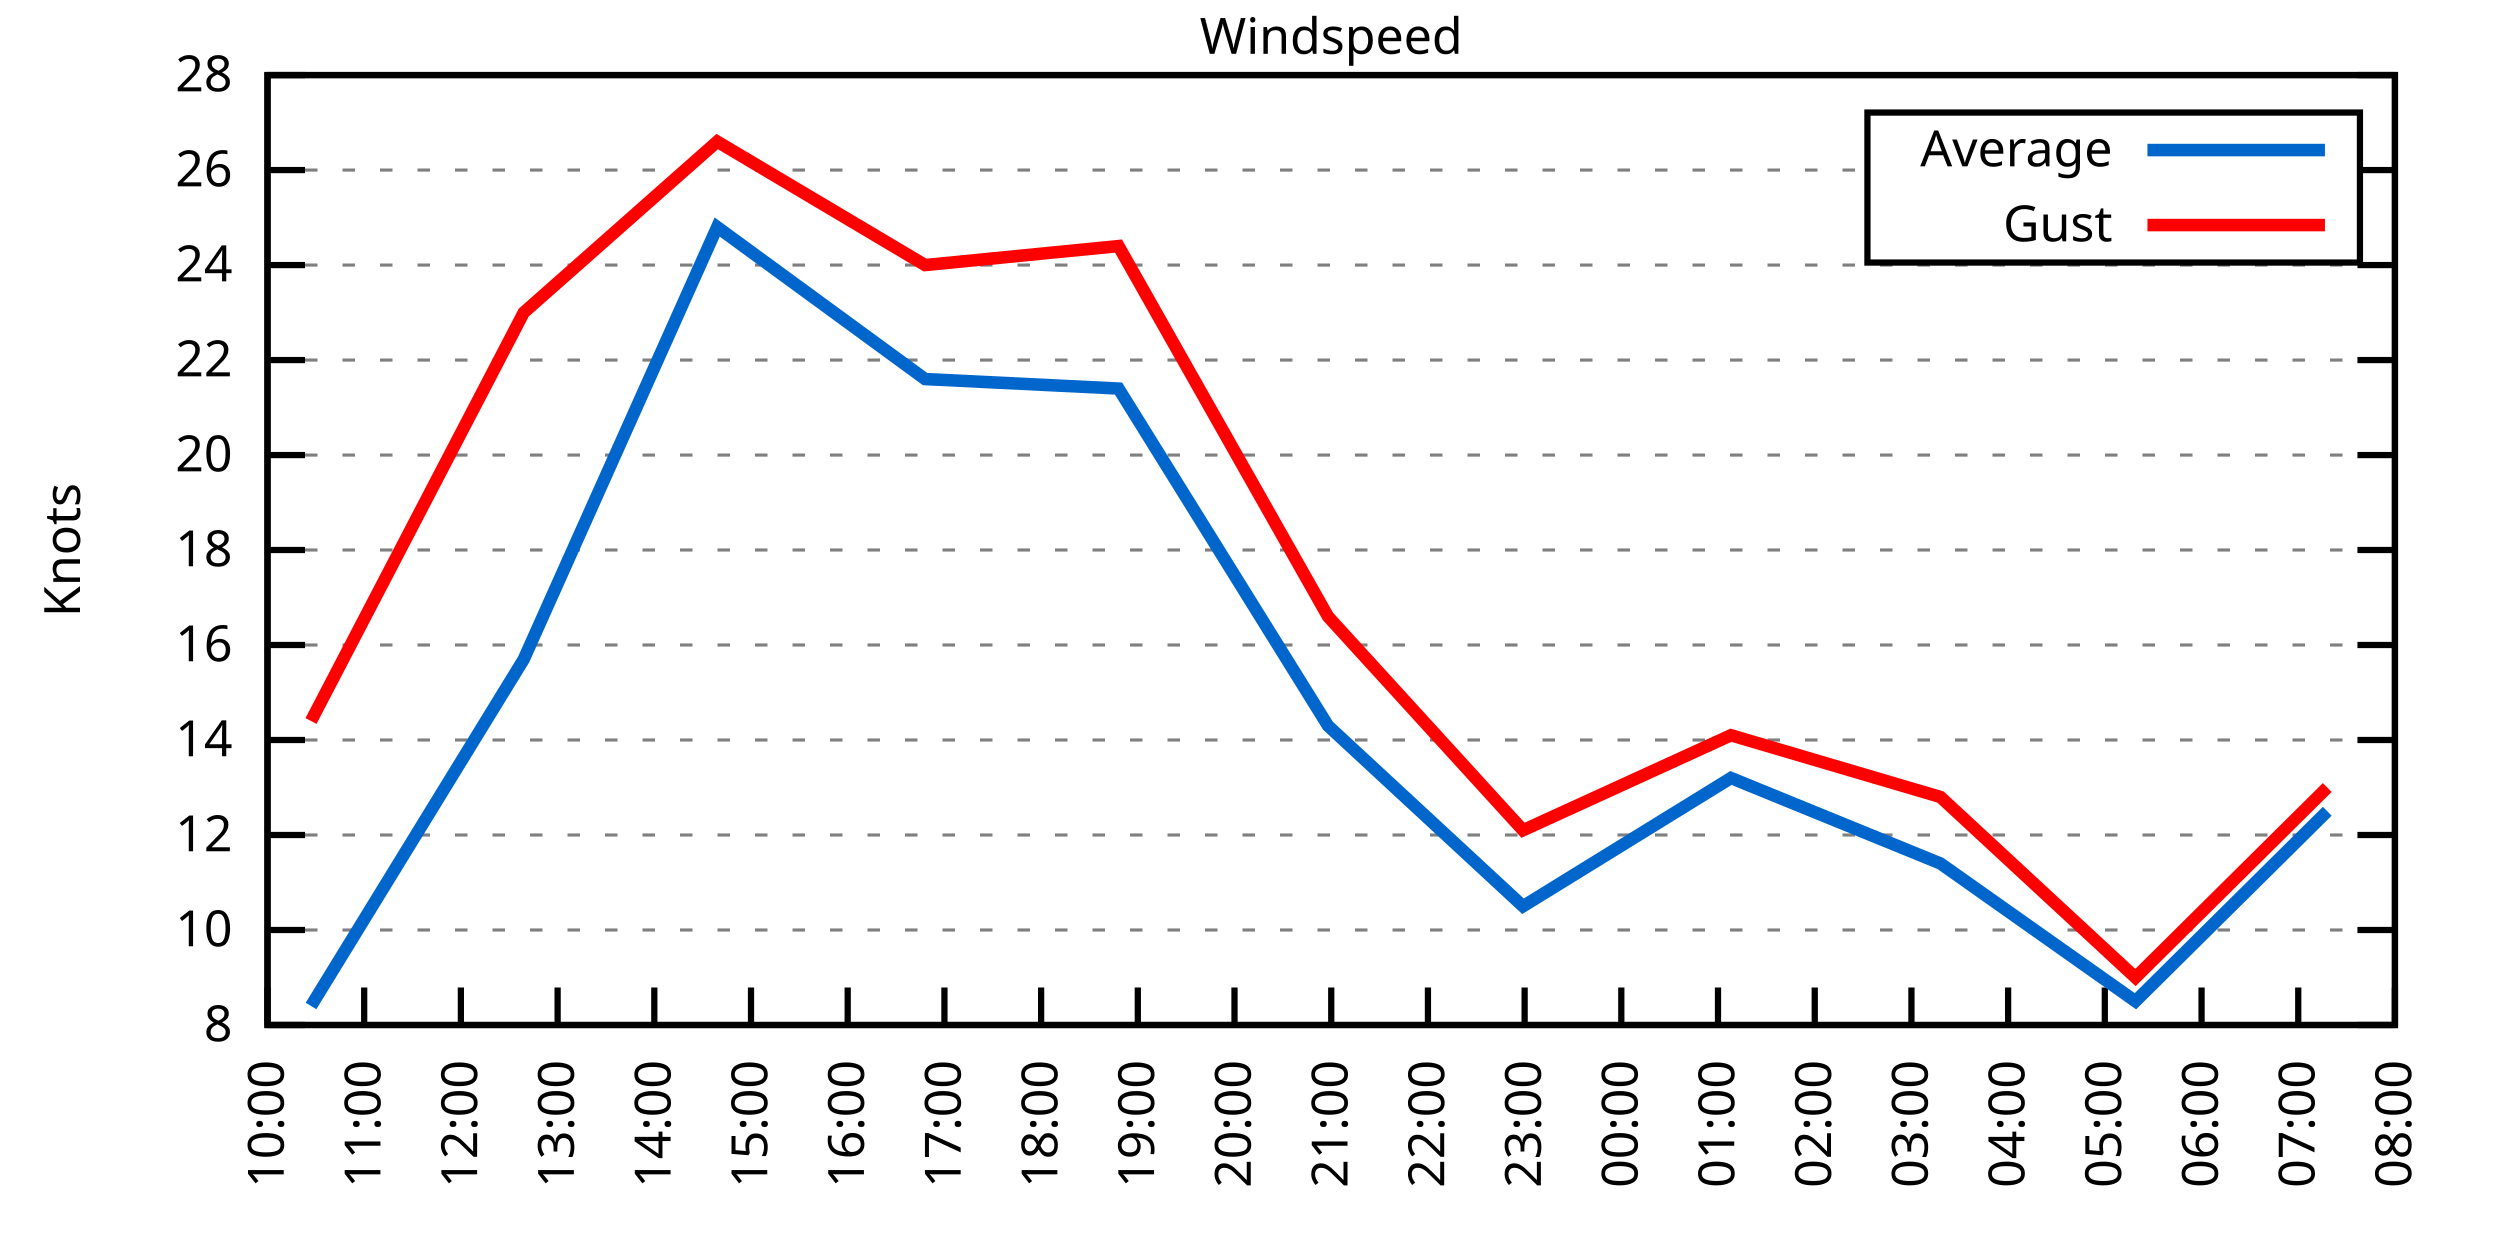
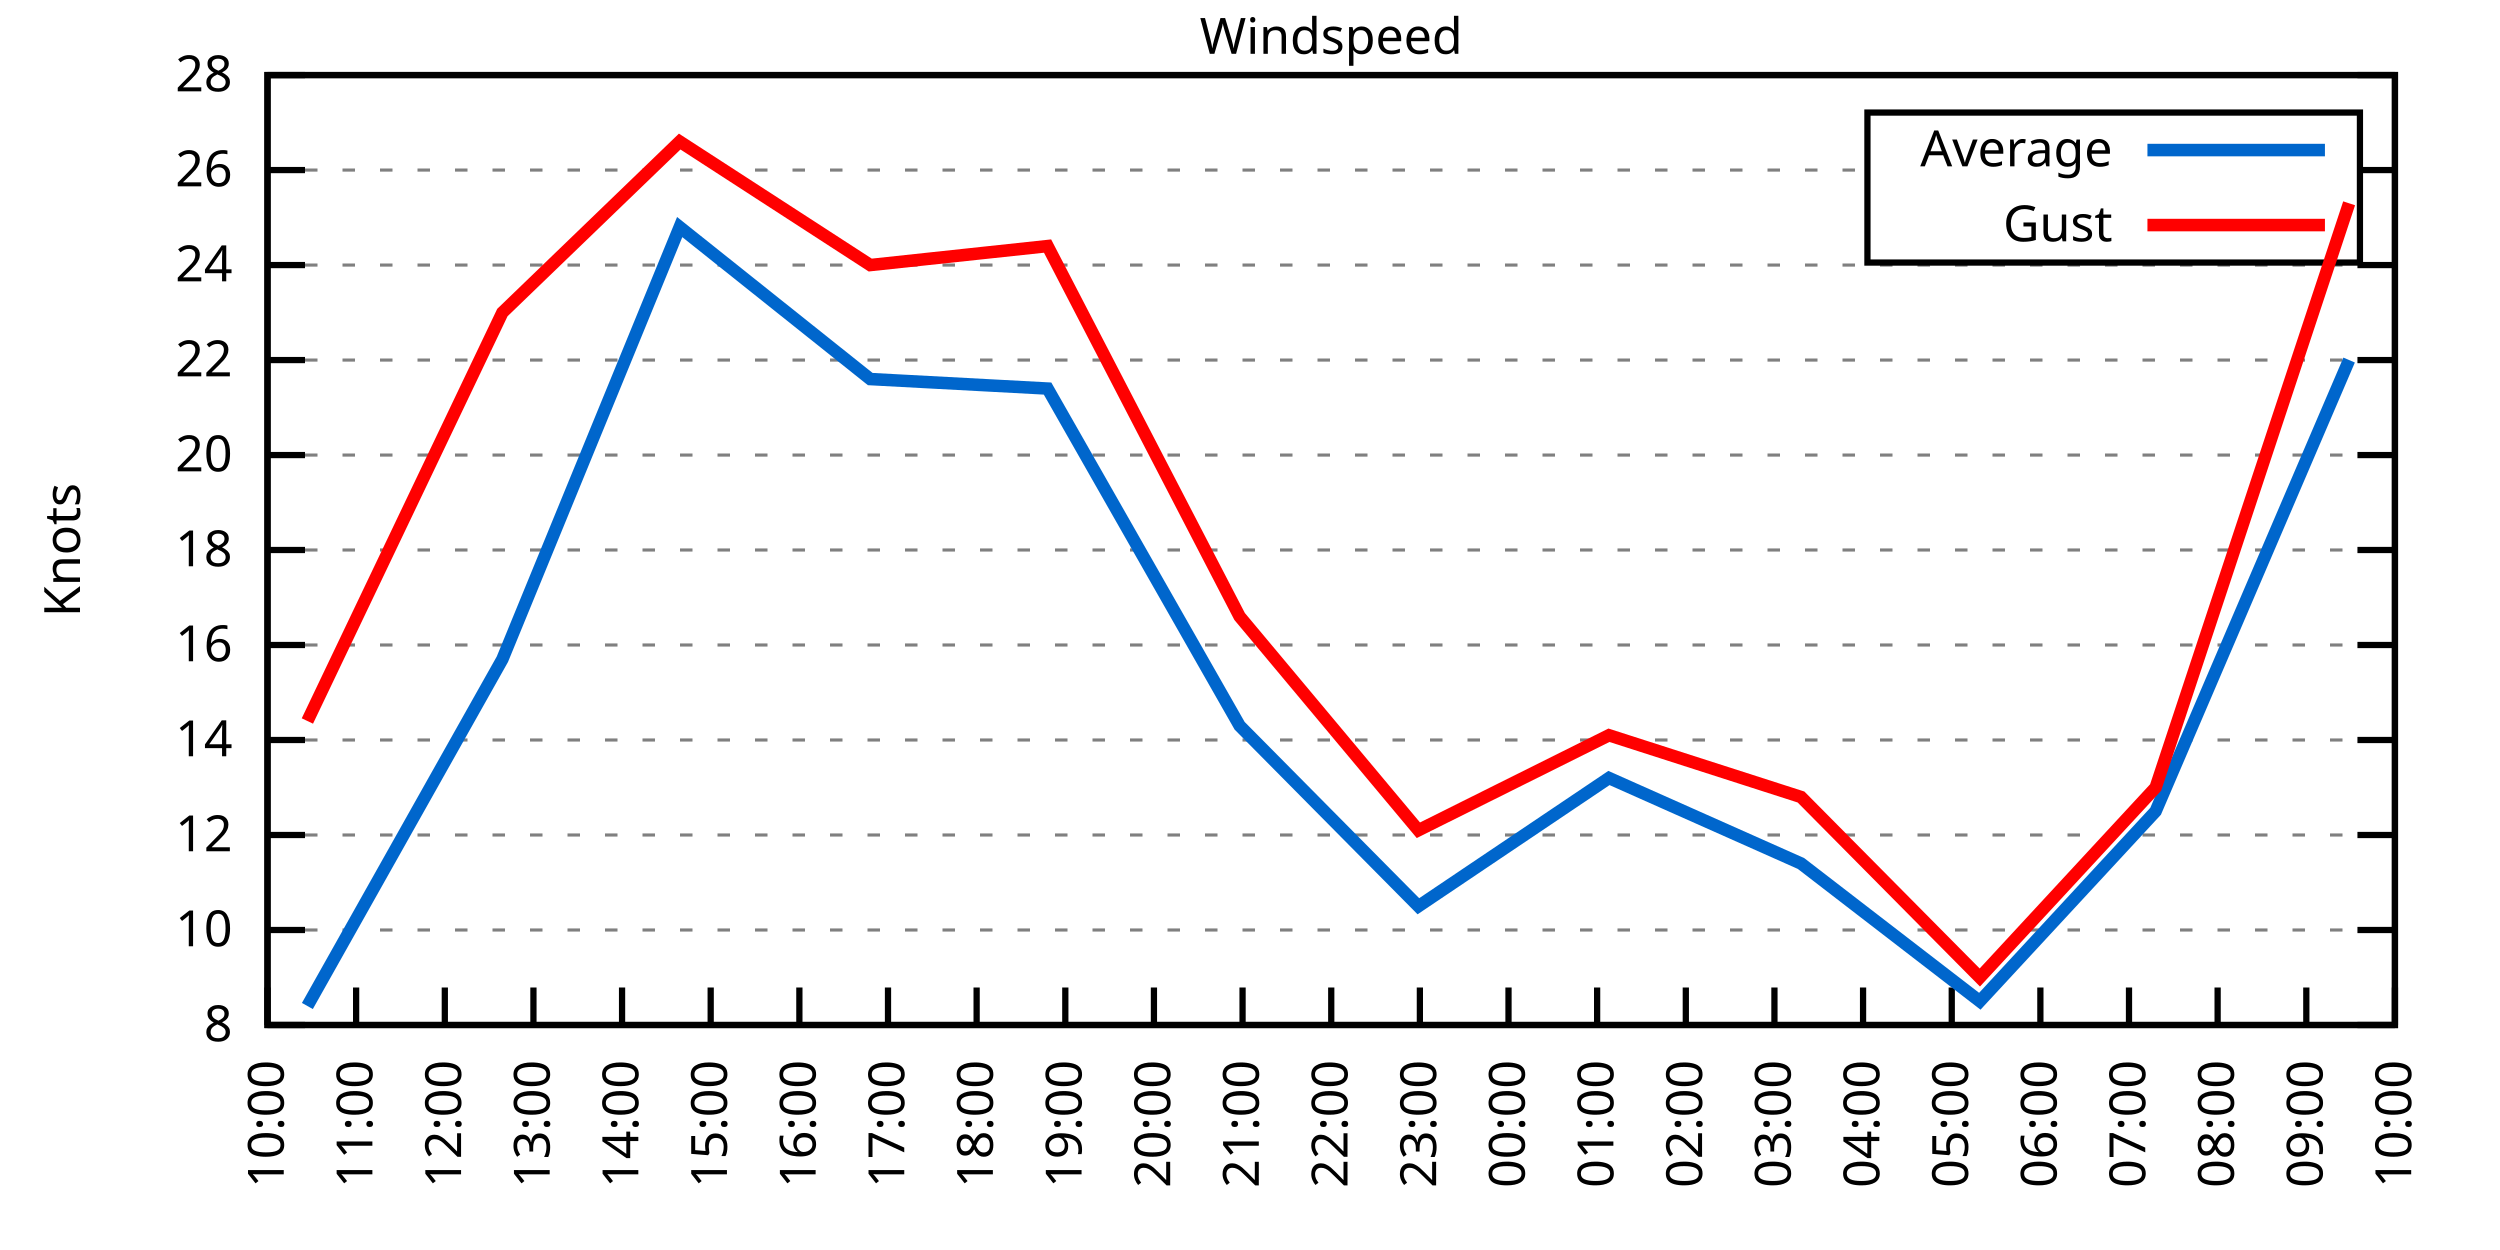
<svg xmlns="http://www.w3.org/2000/svg" xmlns:xlink="http://www.w3.org/1999/xlink" width="400" height="200" viewBox="0 0 400 200">
  <g id="gnuplot_canvas">
    <rect x="0" y="0" width="400" height="200" fill="none" />
    <defs>
      <circle id="gpDot" r="0.5" stroke-width="0.5" stroke="currentColor" />
      <path id="gpPt0" stroke-width="0.333" stroke="currentColor" d="M-1,0 h2 M0,-1 v2" />
      <path id="gpPt1" stroke-width="0.333" stroke="currentColor" d="M-1,-1 L1,1 M1,-1 L-1,1" />
      <path id="gpPt2" stroke-width="0.333" stroke="currentColor" d="M-1,0 L1,0 M0,-1 L0,1 M-1,-1 L1,1 M-1,1 L1,-1" />
      <rect id="gpPt3" stroke-width="0.333" stroke="currentColor" x="-1" y="-1" width="2" height="2" />
      <rect id="gpPt4" stroke-width="0.333" stroke="currentColor" fill="currentColor" x="-1" y="-1" width="2" height="2" />
      <circle id="gpPt5" stroke-width="0.333" stroke="currentColor" cx="0" cy="0" r="1" />
      <use xlink:href="#gpPt5" id="gpPt6" fill="currentColor" stroke="none" />
      <path id="gpPt7" stroke-width="0.333" stroke="currentColor" d="M0,-1.33 L-1.33,0.67 L1.33,0.67 z" />
      <use xlink:href="#gpPt7" id="gpPt8" fill="currentColor" stroke="none" />
      <use xlink:href="#gpPt7" id="gpPt9" stroke="currentColor" transform="rotate(180)" />
      <use xlink:href="#gpPt9" id="gpPt10" fill="currentColor" stroke="none" />
      <use xlink:href="#gpPt3" id="gpPt11" stroke="currentColor" transform="rotate(45)" />
      <use xlink:href="#gpPt11" id="gpPt12" fill="currentColor" stroke="none" />
      <path id="gpPt13" stroke-width="0.333" stroke="currentColor" d="M0,1.330 L1.265,0.411 L0.782,-1.067 L-0.782,-1.076 L-1.265,0.411 z" />
      <use xlink:href="#gpPt13" id="gpPt14" fill="currentColor" stroke="none" />
      <filter id="textbox" filterUnits="objectBoundingBox" x="0" y="0" height="1" width="1">
        <feFlood flood-color="white" flood-opacity="1" result="bgnd" />
        <feComposite in="SourceGraphic" in2="bgnd" operator="atop" />
      </filter>
      <filter id="greybox" filterUnits="objectBoundingBox" x="0" y="0" height="1" width="1">
        <feFlood flood-color="lightgrey" flood-opacity="1" result="grey" />
        <feComposite in="SourceGraphic" in2="grey" operator="atop" />
      </filter>
    </defs>
    <g fill="none" color="white" stroke="currentColor" stroke-width="1.00" stroke-linecap="butt" stroke-linejoin="miter">
</g>
    <g fill="none" color="black" stroke="currentColor" stroke-width="1.00" stroke-linecap="butt" stroke-linejoin="miter">
      <g stroke="none" shape-rendering="crispEdges">
        <polygon fill="rgb(255, 255, 255)" points="42.80,164.00 383.18,164.00 383.18,12.02 42.80,12.02 " />
      </g>
    </g>
    <g fill="none" color="black" stroke="currentColor" stroke-width="1.00" stroke-linecap="butt" stroke-linejoin="miter">
</g>
    <g fill="none" color="black" stroke="black" stroke-width="0.50" stroke-linecap="butt" stroke-linejoin="miter">
</g>
    <g fill="none" color="gray" stroke="currentColor" stroke-width="0.50" stroke-linecap="butt" stroke-linejoin="miter">
      <path stroke="gray" stroke-dasharray="2,4" class="gridline" d="M42.80,164.00 L383.19,164.00  " />
    </g>
    <g fill="none" color="gray" stroke="gray" stroke-width="1.00" stroke-linecap="butt" stroke-linejoin="miter">
</g>
    <g fill="none" color="black" stroke="currentColor" stroke-width="1.00" stroke-linecap="butt" stroke-linejoin="miter">
      <path stroke="black" d="M42.80,164.00 L48.80,164.00 M383.19,164.00 L377.19,164.00  " />
      <g transform="translate(37.20,166.60)" stroke="none" fill="black" font-family="Sans" font-size="8.00" text-anchor="end">
        <text>
          <tspan font-family="Sans"> 8</tspan>
        </text>
      </g>
    </g>
    <g fill="none" color="black" stroke="currentColor" stroke-width="1.00" stroke-linecap="butt" stroke-linejoin="miter">
</g>
    <g fill="none" color="black" stroke="black" stroke-width="0.50" stroke-linecap="butt" stroke-linejoin="miter">
</g>
    <g fill="none" color="gray" stroke="currentColor" stroke-width="0.50" stroke-linecap="butt" stroke-linejoin="miter">
      <path stroke="gray" stroke-dasharray="2,4" class="gridline" d="M42.80,148.80 L383.19,148.80  " />
    </g>
    <g fill="none" color="gray" stroke="gray" stroke-width="1.00" stroke-linecap="butt" stroke-linejoin="miter">
</g>
    <g fill="none" color="black" stroke="currentColor" stroke-width="1.00" stroke-linecap="butt" stroke-linejoin="miter">
      <path stroke="black" d="M42.80,148.80 L48.80,148.80 M383.19,148.80 L377.19,148.80  " />
      <g transform="translate(37.20,151.40)" stroke="none" fill="black" font-family="Sans" font-size="8.00" text-anchor="end">
        <text>
          <tspan font-family="Sans"> 10</tspan>
        </text>
      </g>
    </g>
    <g fill="none" color="black" stroke="currentColor" stroke-width="1.00" stroke-linecap="butt" stroke-linejoin="miter">
</g>
    <g fill="none" color="black" stroke="black" stroke-width="0.50" stroke-linecap="butt" stroke-linejoin="miter">
</g>
    <g fill="none" color="gray" stroke="currentColor" stroke-width="0.50" stroke-linecap="butt" stroke-linejoin="miter">
      <path stroke="gray" stroke-dasharray="2,4" class="gridline" d="M42.80,133.60 L383.19,133.60  " />
    </g>
    <g fill="none" color="gray" stroke="gray" stroke-width="1.00" stroke-linecap="butt" stroke-linejoin="miter">
</g>
    <g fill="none" color="black" stroke="currentColor" stroke-width="1.00" stroke-linecap="butt" stroke-linejoin="miter">
      <path stroke="black" d="M42.80,133.60 L48.80,133.60 M383.19,133.60 L377.19,133.60  " />
      <g transform="translate(37.20,136.20)" stroke="none" fill="black" font-family="Sans" font-size="8.00" text-anchor="end">
        <text>
          <tspan font-family="Sans"> 12</tspan>
        </text>
      </g>
    </g>
    <g fill="none" color="black" stroke="currentColor" stroke-width="1.00" stroke-linecap="butt" stroke-linejoin="miter">
</g>
    <g fill="none" color="black" stroke="black" stroke-width="0.50" stroke-linecap="butt" stroke-linejoin="miter">
</g>
    <g fill="none" color="gray" stroke="currentColor" stroke-width="0.50" stroke-linecap="butt" stroke-linejoin="miter">
      <path stroke="gray" stroke-dasharray="2,4" class="gridline" d="M42.80,118.40 L383.19,118.40  " />
    </g>
    <g fill="none" color="gray" stroke="gray" stroke-width="1.00" stroke-linecap="butt" stroke-linejoin="miter">
</g>
    <g fill="none" color="black" stroke="currentColor" stroke-width="1.00" stroke-linecap="butt" stroke-linejoin="miter">
      <path stroke="black" d="M42.80,118.40 L48.80,118.40 M383.19,118.40 L377.19,118.40  " />
      <g transform="translate(37.20,121.00)" stroke="none" fill="black" font-family="Sans" font-size="8.00" text-anchor="end">
        <text>
          <tspan font-family="Sans"> 14</tspan>
        </text>
      </g>
    </g>
    <g fill="none" color="black" stroke="currentColor" stroke-width="1.00" stroke-linecap="butt" stroke-linejoin="miter">
</g>
    <g fill="none" color="black" stroke="black" stroke-width="0.50" stroke-linecap="butt" stroke-linejoin="miter">
</g>
    <g fill="none" color="gray" stroke="currentColor" stroke-width="0.50" stroke-linecap="butt" stroke-linejoin="miter">
      <path stroke="gray" stroke-dasharray="2,4" class="gridline" d="M42.80,103.20 L383.19,103.20  " />
    </g>
    <g fill="none" color="gray" stroke="gray" stroke-width="1.00" stroke-linecap="butt" stroke-linejoin="miter">
</g>
    <g fill="none" color="black" stroke="currentColor" stroke-width="1.00" stroke-linecap="butt" stroke-linejoin="miter">
      <path stroke="black" d="M42.80,103.20 L48.80,103.20 M383.19,103.20 L377.19,103.20  " />
      <g transform="translate(37.20,105.80)" stroke="none" fill="black" font-family="Sans" font-size="8.00" text-anchor="end">
        <text>
          <tspan font-family="Sans"> 16</tspan>
        </text>
      </g>
    </g>
    <g fill="none" color="black" stroke="currentColor" stroke-width="1.00" stroke-linecap="butt" stroke-linejoin="miter">
</g>
    <g fill="none" color="black" stroke="black" stroke-width="0.50" stroke-linecap="butt" stroke-linejoin="miter">
</g>
    <g fill="none" color="gray" stroke="currentColor" stroke-width="0.50" stroke-linecap="butt" stroke-linejoin="miter">
      <path stroke="gray" stroke-dasharray="2,4" class="gridline" d="M42.80,88.00 L383.19,88.00  " />
    </g>
    <g fill="none" color="gray" stroke="gray" stroke-width="1.00" stroke-linecap="butt" stroke-linejoin="miter">
</g>
    <g fill="none" color="black" stroke="currentColor" stroke-width="1.00" stroke-linecap="butt" stroke-linejoin="miter">
      <path stroke="black" d="M42.80,88.00 L48.80,88.00 M383.19,88.00 L377.19,88.00  " />
      <g transform="translate(37.20,90.60)" stroke="none" fill="black" font-family="Sans" font-size="8.00" text-anchor="end">
        <text>
          <tspan font-family="Sans"> 18</tspan>
        </text>
      </g>
    </g>
    <g fill="none" color="black" stroke="currentColor" stroke-width="1.00" stroke-linecap="butt" stroke-linejoin="miter">
</g>
    <g fill="none" color="black" stroke="black" stroke-width="0.50" stroke-linecap="butt" stroke-linejoin="miter">
</g>
    <g fill="none" color="gray" stroke="currentColor" stroke-width="0.50" stroke-linecap="butt" stroke-linejoin="miter">
      <path stroke="gray" stroke-dasharray="2,4" class="gridline" d="M42.80,72.81 L383.19,72.81  " />
    </g>
    <g fill="none" color="gray" stroke="gray" stroke-width="1.00" stroke-linecap="butt" stroke-linejoin="miter">
</g>
    <g fill="none" color="black" stroke="currentColor" stroke-width="1.00" stroke-linecap="butt" stroke-linejoin="miter">
      <path stroke="black" d="M42.80,72.81 L48.80,72.81 M383.19,72.81 L377.19,72.81  " />
      <g transform="translate(37.20,75.41)" stroke="none" fill="black" font-family="Sans" font-size="8.00" text-anchor="end">
        <text>
          <tspan font-family="Sans"> 20</tspan>
        </text>
      </g>
    </g>
    <g fill="none" color="black" stroke="currentColor" stroke-width="1.00" stroke-linecap="butt" stroke-linejoin="miter">
</g>
    <g fill="none" color="black" stroke="black" stroke-width="0.50" stroke-linecap="butt" stroke-linejoin="miter">
</g>
    <g fill="none" color="gray" stroke="currentColor" stroke-width="0.50" stroke-linecap="butt" stroke-linejoin="miter">
      <path stroke="gray" stroke-dasharray="2,4" class="gridline" d="M42.80,57.61 L383.19,57.61  " />
    </g>
    <g fill="none" color="gray" stroke="gray" stroke-width="1.00" stroke-linecap="butt" stroke-linejoin="miter">
</g>
    <g fill="none" color="black" stroke="currentColor" stroke-width="1.00" stroke-linecap="butt" stroke-linejoin="miter">
      <path stroke="black" d="M42.80,57.61 L48.80,57.61 M383.19,57.61 L377.19,57.61  " />
      <g transform="translate(37.20,60.21)" stroke="none" fill="black" font-family="Sans" font-size="8.00" text-anchor="end">
        <text>
          <tspan font-family="Sans"> 22</tspan>
        </text>
      </g>
    </g>
    <g fill="none" color="black" stroke="currentColor" stroke-width="1.00" stroke-linecap="butt" stroke-linejoin="miter">
</g>
    <g fill="none" color="black" stroke="black" stroke-width="0.50" stroke-linecap="butt" stroke-linejoin="miter">
</g>
    <g fill="none" color="gray" stroke="currentColor" stroke-width="0.50" stroke-linecap="butt" stroke-linejoin="miter">
      <path stroke="gray" stroke-dasharray="2,4" class="gridline" d="M42.80,42.41 L383.19,42.41  " />
    </g>
    <g fill="none" color="gray" stroke="gray" stroke-width="1.00" stroke-linecap="butt" stroke-linejoin="miter">
</g>
    <g fill="none" color="black" stroke="currentColor" stroke-width="1.00" stroke-linecap="butt" stroke-linejoin="miter">
      <path stroke="black" d="M42.80,42.41 L48.80,42.41 M383.19,42.41 L377.19,42.41  " />
      <g transform="translate(37.20,45.01)" stroke="none" fill="black" font-family="Sans" font-size="8.00" text-anchor="end">
        <text>
          <tspan font-family="Sans"> 24</tspan>
        </text>
      </g>
    </g>
    <g fill="none" color="black" stroke="currentColor" stroke-width="1.00" stroke-linecap="butt" stroke-linejoin="miter">
</g>
    <g fill="none" color="black" stroke="black" stroke-width="0.50" stroke-linecap="butt" stroke-linejoin="miter">
</g>
    <g fill="none" color="gray" stroke="currentColor" stroke-width="0.50" stroke-linecap="butt" stroke-linejoin="miter">
      <path stroke="gray" stroke-dasharray="2,4" class="gridline" d="M42.80,27.21 L298.79,27.21 M377.59,27.21 L383.19,27.21  " />
    </g>
    <g fill="none" color="gray" stroke="gray" stroke-width="1.00" stroke-linecap="butt" stroke-linejoin="miter">
</g>
    <g fill="none" color="black" stroke="currentColor" stroke-width="1.00" stroke-linecap="butt" stroke-linejoin="miter">
      <path stroke="black" d="M42.80,27.21 L48.80,27.21 M383.19,27.21 L377.19,27.21  " />
      <g transform="translate(37.20,29.81)" stroke="none" fill="black" font-family="Sans" font-size="8.00" text-anchor="end">
        <text>
          <tspan font-family="Sans"> 26</tspan>
        </text>
      </g>
    </g>
    <g fill="none" color="black" stroke="currentColor" stroke-width="1.00" stroke-linecap="butt" stroke-linejoin="miter">
</g>
    <g fill="none" color="black" stroke="black" stroke-width="0.50" stroke-linecap="butt" stroke-linejoin="miter">
</g>
    <g fill="none" color="gray" stroke="currentColor" stroke-width="0.50" stroke-linecap="butt" stroke-linejoin="miter">
      <path stroke="gray" stroke-dasharray="2,4" class="gridline" d="M42.80,12.01 L383.19,12.01  " />
    </g>
    <g fill="none" color="gray" stroke="gray" stroke-width="1.00" stroke-linecap="butt" stroke-linejoin="miter">
</g>
    <g fill="none" color="black" stroke="currentColor" stroke-width="1.00" stroke-linecap="butt" stroke-linejoin="miter">
      <path stroke="black" d="M42.80,12.01 L48.80,12.01 M383.19,12.01 L377.19,12.01  " />
      <g transform="translate(37.20,14.61)" stroke="none" fill="black" font-family="Sans" font-size="8.00" text-anchor="end">
        <text>
          <tspan font-family="Sans"> 28</tspan>
        </text>
      </g>
    </g>
    <g fill="none" color="black" stroke="currentColor" stroke-width="1.00" stroke-linecap="butt" stroke-linejoin="miter">
      <path stroke="black" d="M42.80,164.00 L42.80,158.00  " />
      <g transform="translate(45.40,169.60) rotate(270.00)" stroke="none" fill="black" font-family="Sans" font-size="8.00" text-anchor="end">
        <text>
          <tspan font-family="Sans">10:00</tspan>
        </text>
      </g>
    </g>
    <g fill="none" color="black" stroke="currentColor" stroke-width="1.00" stroke-linecap="butt" stroke-linejoin="miter">
-       <path stroke="black" d="M58.27,164.00 L58.27,158.00  " />
-       <g transform="translate(60.87,169.60) rotate(270.00)" stroke="none" fill="black" font-family="Sans" font-size="8.00" text-anchor="end">
+       <path stroke="black" d="M56.98,164.00 L56.98,158.00  " />
+       <g transform="translate(59.58,169.60) rotate(270.00)" stroke="none" fill="black" font-family="Sans" font-size="8.00" text-anchor="end">
        <text>
          <tspan font-family="Sans">11:00</tspan>
        </text>
      </g>
    </g>
    <g fill="none" color="black" stroke="currentColor" stroke-width="1.00" stroke-linecap="butt" stroke-linejoin="miter">
-       <path stroke="black" d="M73.74,164.00 L73.74,158.00  " />
-       <g transform="translate(76.34,169.60) rotate(270.00)" stroke="none" fill="black" font-family="Sans" font-size="8.00" text-anchor="end">
+       <path stroke="black" d="M71.17,164.00 L71.17,158.00  " />
+       <g transform="translate(73.77,169.60) rotate(270.00)" stroke="none" fill="black" font-family="Sans" font-size="8.00" text-anchor="end">
        <text>
          <tspan font-family="Sans">12:00</tspan>
        </text>
      </g>
    </g>
    <g fill="none" color="black" stroke="currentColor" stroke-width="1.00" stroke-linecap="butt" stroke-linejoin="miter">
-       <path stroke="black" d="M89.22,164.00 L89.22,158.00  " />
-       <g transform="translate(91.82,169.60) rotate(270.00)" stroke="none" fill="black" font-family="Sans" font-size="8.00" text-anchor="end">
+       <path stroke="black" d="M85.35,164.00 L85.35,158.00  " />
+       <g transform="translate(87.95,169.60) rotate(270.00)" stroke="none" fill="black" font-family="Sans" font-size="8.00" text-anchor="end">
        <text>
          <tspan font-family="Sans">13:00</tspan>
        </text>
      </g>
    </g>
    <g fill="none" color="black" stroke="currentColor" stroke-width="1.00" stroke-linecap="butt" stroke-linejoin="miter">
-       <path stroke="black" d="M104.69,164.00 L104.69,158.00  " />
-       <g transform="translate(107.29,169.60) rotate(270.00)" stroke="none" fill="black" font-family="Sans" font-size="8.00" text-anchor="end">
+       <path stroke="black" d="M99.53,164.00 L99.53,158.00  " />
+       <g transform="translate(102.13,169.60) rotate(270.00)" stroke="none" fill="black" font-family="Sans" font-size="8.00" text-anchor="end">
        <text>
          <tspan font-family="Sans">14:00</tspan>
        </text>
      </g>
    </g>
    <g fill="none" color="black" stroke="currentColor" stroke-width="1.00" stroke-linecap="butt" stroke-linejoin="miter">
-       <path stroke="black" d="M120.16,164.00 L120.16,158.00  " />
-       <g transform="translate(122.76,169.60) rotate(270.00)" stroke="none" fill="black" font-family="Sans" font-size="8.00" text-anchor="end">
+       <path stroke="black" d="M113.71,164.00 L113.71,158.00  " />
+       <g transform="translate(116.31,169.60) rotate(270.00)" stroke="none" fill="black" font-family="Sans" font-size="8.00" text-anchor="end">
        <text>
          <tspan font-family="Sans">15:00</tspan>
        </text>
      </g>
    </g>
    <g fill="none" color="black" stroke="currentColor" stroke-width="1.00" stroke-linecap="butt" stroke-linejoin="miter">
-       <path stroke="black" d="M135.63,164.00 L135.63,158.00  " />
-       <g transform="translate(138.23,169.60) rotate(270.00)" stroke="none" fill="black" font-family="Sans" font-size="8.00" text-anchor="end">
+       <path stroke="black" d="M127.90,164.00 L127.90,158.00  " />
+       <g transform="translate(130.50,169.60) rotate(270.00)" stroke="none" fill="black" font-family="Sans" font-size="8.00" text-anchor="end">
        <text>
          <tspan font-family="Sans">16:00</tspan>
        </text>
      </g>
    </g>
    <g fill="none" color="black" stroke="currentColor" stroke-width="1.00" stroke-linecap="butt" stroke-linejoin="miter">
-       <path stroke="black" d="M151.11,164.00 L151.11,158.00  " />
-       <g transform="translate(153.71,169.60) rotate(270.00)" stroke="none" fill="black" font-family="Sans" font-size="8.00" text-anchor="end">
+       <path stroke="black" d="M142.08,164.00 L142.08,158.00  " />
+       <g transform="translate(144.68,169.60) rotate(270.00)" stroke="none" fill="black" font-family="Sans" font-size="8.00" text-anchor="end">
        <text>
          <tspan font-family="Sans">17:00</tspan>
        </text>
      </g>
    </g>
    <g fill="none" color="black" stroke="currentColor" stroke-width="1.00" stroke-linecap="butt" stroke-linejoin="miter">
-       <path stroke="black" d="M166.58,164.00 L166.58,158.00  " />
-       <g transform="translate(169.18,169.60) rotate(270.00)" stroke="none" fill="black" font-family="Sans" font-size="8.00" text-anchor="end">
+       <path stroke="black" d="M156.26,164.00 L156.26,158.00  " />
+       <g transform="translate(158.86,169.60) rotate(270.00)" stroke="none" fill="black" font-family="Sans" font-size="8.00" text-anchor="end">
        <text>
          <tspan font-family="Sans">18:00</tspan>
        </text>
      </g>
    </g>
    <g fill="none" color="black" stroke="currentColor" stroke-width="1.00" stroke-linecap="butt" stroke-linejoin="miter">
-       <path stroke="black" d="M182.05,164.00 L182.05,158.00  " />
-       <g transform="translate(184.65,169.60) rotate(270.00)" stroke="none" fill="black" font-family="Sans" font-size="8.00" text-anchor="end">
+       <path stroke="black" d="M170.45,164.00 L170.45,158.00  " />
+       <g transform="translate(173.05,169.60) rotate(270.00)" stroke="none" fill="black" font-family="Sans" font-size="8.00" text-anchor="end">
        <text>
          <tspan font-family="Sans">19:00</tspan>
        </text>
      </g>
    </g>
    <g fill="none" color="black" stroke="currentColor" stroke-width="1.00" stroke-linecap="butt" stroke-linejoin="miter">
-       <path stroke="black" d="M197.52,164.00 L197.52,158.00  " />
-       <g transform="translate(200.12,169.60) rotate(270.00)" stroke="none" fill="black" font-family="Sans" font-size="8.00" text-anchor="end">
+       <path stroke="black" d="M184.63,164.00 L184.63,158.00  " />
+       <g transform="translate(187.23,169.60) rotate(270.00)" stroke="none" fill="black" font-family="Sans" font-size="8.00" text-anchor="end">
        <text>
          <tspan font-family="Sans">20:00</tspan>
+         </text>
+       </g>
+     </g>
+     <g fill="none" color="black" stroke="currentColor" stroke-width="1.00" stroke-linecap="butt" stroke-linejoin="miter">
+       <path stroke="black" d="M198.81,164.00 L198.81,158.00  " />
+       <g transform="translate(201.41,169.60) rotate(270.00)" stroke="none" fill="black" font-family="Sans" font-size="8.00" text-anchor="end">
+         <text>
+           <tspan font-family="Sans">21:00</tspan>
        </text>
      </g>
    </g>
    <g fill="none" color="black" stroke="currentColor" stroke-width="1.00" stroke-linecap="butt" stroke-linejoin="miter">
      <path stroke="black" d="M213.00,164.00 L213.00,158.00  " />
      <g transform="translate(215.60,169.60) rotate(270.00)" stroke="none" fill="black" font-family="Sans" font-size="8.00" text-anchor="end">
        <text>
-           <tspan font-family="Sans">21:00</tspan>
-         </text>
-       </g>
-     </g>
-     <g fill="none" color="black" stroke="currentColor" stroke-width="1.00" stroke-linecap="butt" stroke-linejoin="miter">
-       <path stroke="black" d="M228.47,164.00 L228.47,158.00  " />
-       <g transform="translate(231.07,169.60) rotate(270.00)" stroke="none" fill="black" font-family="Sans" font-size="8.00" text-anchor="end">
-         <text>
          <tspan font-family="Sans">22:00</tspan>
        </text>
      </g>
    </g>
    <g fill="none" color="black" stroke="currentColor" stroke-width="1.00" stroke-linecap="butt" stroke-linejoin="miter">
-       <path stroke="black" d="M243.94,164.00 L243.94,158.00  " />
-       <g transform="translate(246.54,169.60) rotate(270.00)" stroke="none" fill="black" font-family="Sans" font-size="8.00" text-anchor="end">
+       <path stroke="black" d="M227.18,164.00 L227.18,158.00  " />
+       <g transform="translate(229.78,169.60) rotate(270.00)" stroke="none" fill="black" font-family="Sans" font-size="8.00" text-anchor="end">
        <text>
          <tspan font-family="Sans">23:00</tspan>
        </text>
      </g>
    </g>
    <g fill="none" color="black" stroke="currentColor" stroke-width="1.00" stroke-linecap="butt" stroke-linejoin="miter">
-       <path stroke="black" d="M259.41,164.00 L259.41,158.00  " />
-       <g transform="translate(262.01,169.60) rotate(270.00)" stroke="none" fill="black" font-family="Sans" font-size="8.00" text-anchor="end">
+       <path stroke="black" d="M241.36,164.00 L241.36,158.00  " />
+       <g transform="translate(243.96,169.60) rotate(270.00)" stroke="none" fill="black" font-family="Sans" font-size="8.00" text-anchor="end">
        <text>
          <tspan font-family="Sans">00:00</tspan>
        </text>
      </g>
    </g>
    <g fill="none" color="black" stroke="currentColor" stroke-width="1.00" stroke-linecap="butt" stroke-linejoin="miter">
-       <path stroke="black" d="M274.88,164.00 L274.88,158.00  " />
-       <g transform="translate(277.48,169.60) rotate(270.00)" stroke="none" fill="black" font-family="Sans" font-size="8.00" text-anchor="end">
+       <path stroke="black" d="M255.54,164.00 L255.54,158.00  " />
+       <g transform="translate(258.14,169.60) rotate(270.00)" stroke="none" fill="black" font-family="Sans" font-size="8.00" text-anchor="end">
        <text>
          <tspan font-family="Sans">01:00</tspan>
        </text>
      </g>
    </g>
    <g fill="none" color="black" stroke="currentColor" stroke-width="1.00" stroke-linecap="butt" stroke-linejoin="miter">
-       <path stroke="black" d="M290.36,164.00 L290.36,158.00  " />
-       <g transform="translate(292.96,169.60) rotate(270.00)" stroke="none" fill="black" font-family="Sans" font-size="8.00" text-anchor="end">
+       <path stroke="black" d="M269.73,164.00 L269.73,158.00  " />
+       <g transform="translate(272.33,169.60) rotate(270.00)" stroke="none" fill="black" font-family="Sans" font-size="8.00" text-anchor="end">
        <text>
          <tspan font-family="Sans">02:00</tspan>
        </text>
      </g>
    </g>
    <g fill="none" color="black" stroke="currentColor" stroke-width="1.00" stroke-linecap="butt" stroke-linejoin="miter">
-       <path stroke="black" d="M305.83,164.00 L305.83,158.00  " />
-       <g transform="translate(308.43,169.60) rotate(270.00)" stroke="none" fill="black" font-family="Sans" font-size="8.00" text-anchor="end">
+       <path stroke="black" d="M283.91,164.00 L283.91,158.00  " />
+       <g transform="translate(286.51,169.60) rotate(270.00)" stroke="none" fill="black" font-family="Sans" font-size="8.00" text-anchor="end">
        <text>
          <tspan font-family="Sans">03:00</tspan>
        </text>
      </g>
    </g>
    <g fill="none" color="black" stroke="currentColor" stroke-width="1.00" stroke-linecap="butt" stroke-linejoin="miter">
-       <path stroke="black" d="M321.30,164.00 L321.30,158.00  " />
-       <g transform="translate(323.90,169.60) rotate(270.00)" stroke="none" fill="black" font-family="Sans" font-size="8.00" text-anchor="end">
+       <path stroke="black" d="M298.09,164.00 L298.09,158.00  " />
+       <g transform="translate(300.69,169.60) rotate(270.00)" stroke="none" fill="black" font-family="Sans" font-size="8.00" text-anchor="end">
        <text>
          <tspan font-family="Sans">04:00</tspan>
        </text>
      </g>
    </g>
    <g fill="none" color="black" stroke="currentColor" stroke-width="1.00" stroke-linecap="butt" stroke-linejoin="miter">
-       <path stroke="black" d="M336.77,164.00 L336.77,158.00  " />
-       <g transform="translate(339.37,169.60) rotate(270.00)" stroke="none" fill="black" font-family="Sans" font-size="8.00" text-anchor="end">
+       <path stroke="black" d="M312.28,164.00 L312.28,158.00  " />
+       <g transform="translate(314.88,169.60) rotate(270.00)" stroke="none" fill="black" font-family="Sans" font-size="8.00" text-anchor="end">
        <text>
          <tspan font-family="Sans">05:00</tspan>
        </text>
      </g>
    </g>
    <g fill="none" color="black" stroke="currentColor" stroke-width="1.00" stroke-linecap="butt" stroke-linejoin="miter">
-       <path stroke="black" d="M352.25,164.00 L352.25,158.00  " />
-       <g transform="translate(354.85,169.60) rotate(270.00)" stroke="none" fill="black" font-family="Sans" font-size="8.00" text-anchor="end">
+       <path stroke="black" d="M326.46,164.00 L326.46,158.00  " />
+       <g transform="translate(329.06,169.60) rotate(270.00)" stroke="none" fill="black" font-family="Sans" font-size="8.00" text-anchor="end">
        <text>
          <tspan font-family="Sans">06:00</tspan>
        </text>
      </g>
    </g>
    <g fill="none" color="black" stroke="currentColor" stroke-width="1.00" stroke-linecap="butt" stroke-linejoin="miter">
-       <path stroke="black" d="M367.72,164.00 L367.72,158.00  " />
-       <g transform="translate(370.32,169.60) rotate(270.00)" stroke="none" fill="black" font-family="Sans" font-size="8.00" text-anchor="end">
+       <path stroke="black" d="M340.64,164.00 L340.64,158.00  " />
+       <g transform="translate(343.24,169.60) rotate(270.00)" stroke="none" fill="black" font-family="Sans" font-size="8.00" text-anchor="end">
        <text>
          <tspan font-family="Sans">07:00</tspan>
+         </text>
+       </g>
+     </g>
+     <g fill="none" color="black" stroke="currentColor" stroke-width="1.00" stroke-linecap="butt" stroke-linejoin="miter">
+       <path stroke="black" d="M354.82,164.00 L354.82,158.00  " />
+       <g transform="translate(357.42,169.60) rotate(270.00)" stroke="none" fill="black" font-family="Sans" font-size="8.00" text-anchor="end">
+         <text>
+           <tspan font-family="Sans">08:00</tspan>
+         </text>
+       </g>
+     </g>
+     <g fill="none" color="black" stroke="currentColor" stroke-width="1.00" stroke-linecap="butt" stroke-linejoin="miter">
+       <path stroke="black" d="M369.01,164.00 L369.01,158.00  " />
+       <g transform="translate(371.61,169.60) rotate(270.00)" stroke="none" fill="black" font-family="Sans" font-size="8.00" text-anchor="end">
+         <text>
+           <tspan font-family="Sans">09:00</tspan>
        </text>
      </g>
    </g>
    <g fill="none" color="black" stroke="currentColor" stroke-width="1.00" stroke-linecap="butt" stroke-linejoin="miter">
      <path stroke="black" d="M383.19,164.00 L383.19,158.00  " />
      <g transform="translate(385.79,169.60) rotate(270.00)" stroke="none" fill="black" font-family="Sans" font-size="8.00" text-anchor="end">
        <text>
-           <tspan font-family="Sans">08:00</tspan>
+           <tspan font-family="Sans">10:00</tspan>
        </text>
      </g>
    </g>
    <g fill="none" color="black" stroke="currentColor" stroke-width="1.00" stroke-linecap="butt" stroke-linejoin="miter">
</g>
    <g fill="none" color="black" stroke="currentColor" stroke-width="1.00" stroke-linecap="butt" stroke-linejoin="miter">
      <path stroke="black" d="M42.80,12.01 L42.80,164.00 L383.19,164.00 L383.19,12.01 L42.80,12.01 Z  " />
    </g>
    <g fill="none" color="black" stroke="currentColor" stroke-width="1.00" stroke-linecap="butt" stroke-linejoin="miter">
</g>
    <g fill="none" color="black" stroke="currentColor" stroke-width="1.00" stroke-linecap="butt" stroke-linejoin="miter">
      <path stroke="black" d="M298.79,42.01 L298.79,18.01 L377.59,18.01 L377.59,42.01 L298.79,42.01 Z  " />
    </g>
    <g id="Windspeed_plot_1">
      <g fill="none" color="white" stroke="black" stroke-width="2.00" stroke-linecap="butt" stroke-linejoin="miter">
</g>
      <g fill="none" color="black" stroke="currentColor" stroke-width="2.00" stroke-linecap="butt" stroke-linejoin="miter">
        <g transform="translate(337.99,26.61)" stroke="none" fill="black" font-family="Sans" font-size="8.00" text-anchor="end">
          <text>
            <tspan font-family="Sans">Average</tspan>
          </text>
        </g>
      </g>
      <g fill="none" color="black" stroke="currentColor" stroke-width="2.00" stroke-linecap="butt" stroke-linejoin="miter">
-         <path stroke="rgb(  0, 102, 204)" d="M343.59,24.01 L371.99,24.01 M49.76,160.96 L83.80,105.48 L114.75,36.33 L148.01,60.65 L178.96,62.17 L212.48,116.12   L243.68,145.00 L276.95,124.48 L310.47,138.16 L341.67,160.20 L372.36,129.80  " />
+         <path stroke="rgb(  0, 102, 204)" d="M343.59,24.01 L371.99,24.01 M49.18,160.96 L80.38,105.48 L108.75,36.33 L139.24,60.65 L167.61,62.17 L198.34,116.12   L226.94,145.00 L257.43,124.48 L288.16,138.16 L316.77,160.20 L344.90,129.80 L375.86,57.61  " />
      </g>
    </g>
    <g id="Windspeed_plot_2">
      <g fill="none" color="black" stroke="currentColor" stroke-width="2.00" stroke-linecap="butt" stroke-linejoin="miter">
        <g transform="translate(337.99,38.61)" stroke="none" fill="black" font-family="Sans" font-size="8.00" text-anchor="end">
          <text>
            <tspan font-family="Sans">Gust</tspan>
          </text>
        </g>
      </g>
      <g fill="none" color="black" stroke="currentColor" stroke-width="2.00" stroke-linecap="butt" stroke-linejoin="miter">
-         <path stroke="rgb(255,   0,   0)" d="M343.59,36.01 L371.99,36.01 M49.76,115.36 L83.80,50.01 L114.75,22.65 L148.01,42.41 L178.96,39.37 L212.48,98.64   L243.68,132.84 L276.95,117.64 L310.47,127.52 L341.67,156.40 L372.36,126.00  " />
+         <path stroke="rgb(255,   0,   0)" d="M343.59,36.01 L371.99,36.01 M49.18,115.36 L80.38,50.01 L108.75,22.65 L139.24,42.41 L167.61,39.37 L198.34,98.64   L226.94,132.84 L257.43,117.64 L288.16,127.52 L316.77,156.40 L344.90,126.00 L375.86,32.53  " />
      </g>
    </g>
    <g fill="none" color="black" stroke="currentColor" stroke-width="2.00" stroke-linecap="butt" stroke-linejoin="miter">
</g>
    <g fill="none" color="black" stroke="black" stroke-width="1.00" stroke-linecap="butt" stroke-linejoin="miter">
</g>
    <g fill="none" color="black" stroke="currentColor" stroke-width="1.00" stroke-linecap="butt" stroke-linejoin="miter">
      <path stroke="black" d="M42.80,12.01 L42.80,164.00 L383.19,164.00 L383.19,12.01 L42.80,12.01 Z  " />
      <g transform="translate(12.80,88.01) rotate(270.00)" stroke="none" fill="black" font-family="Sans" font-size="8.00" text-anchor="middle">
        <text>
          <tspan font-family="Sans">Knots</tspan>
        </text>
      </g>
    </g>
    <g fill="none" color="black" stroke="currentColor" stroke-width="1.00" stroke-linecap="butt" stroke-linejoin="miter">
</g>
    <g fill="none" color="black" stroke="currentColor" stroke-width="1.00" stroke-linecap="butt" stroke-linejoin="miter">
      <g transform="translate(212.99,8.61)" stroke="none" fill="black" font-family="Sans" font-size="8.00" text-anchor="middle">
        <text>
          <tspan font-family="Sans">Windspeed</tspan>
        </text>
      </g>
    </g>
    <g fill="none" color="black" stroke="currentColor" stroke-width="1.00" stroke-linecap="butt" stroke-linejoin="miter">
</g>
  </g>
</svg>
